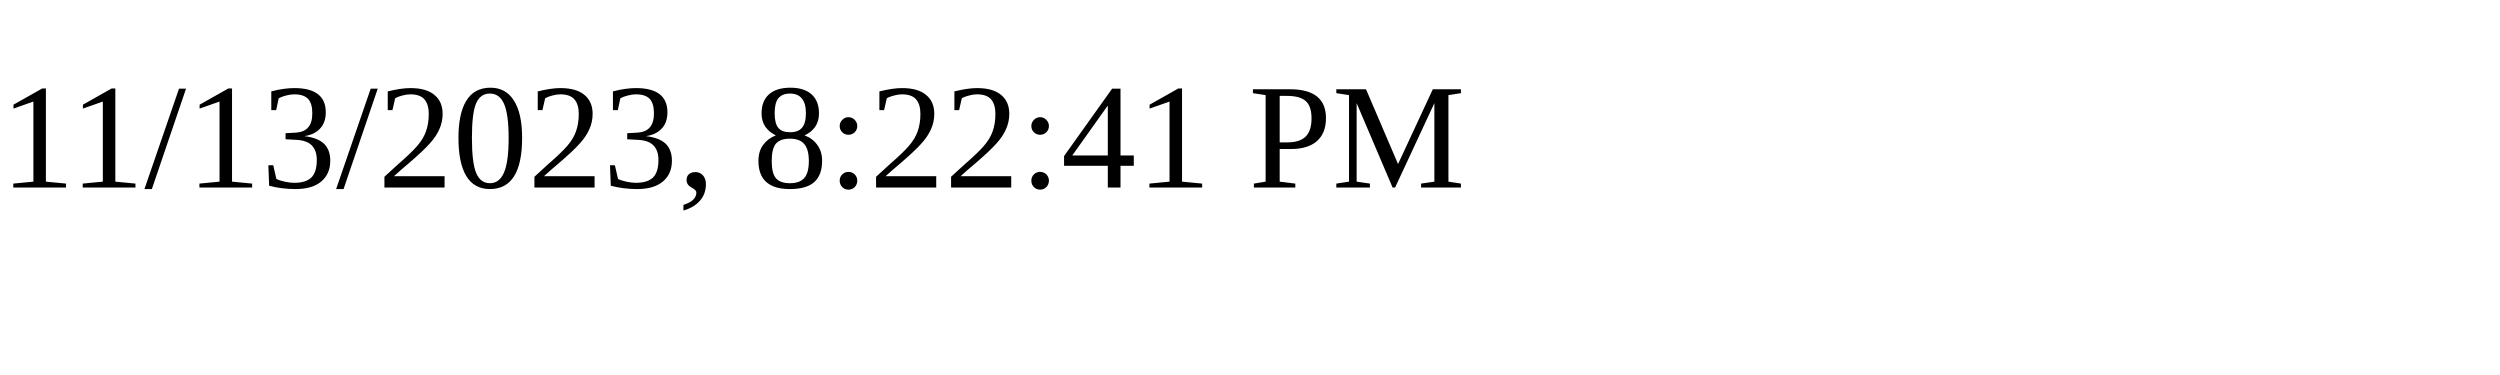
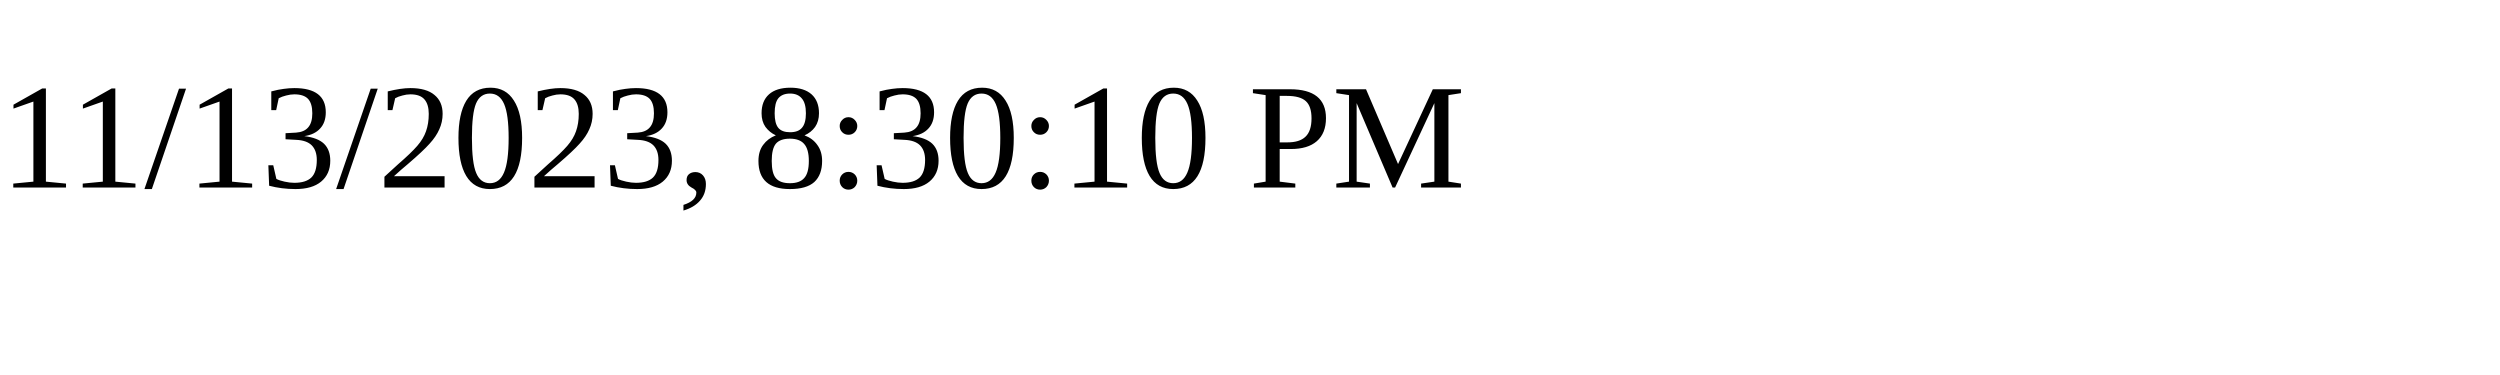
<svg xmlns="http://www.w3.org/2000/svg" height="30" width="200">
-   <text x="0" y="15">11/13/2023, 8:22:41 PM</text>
+   <text x="0" y="15">11/13/2023, 8:30:10 PM</text>
</svg>
